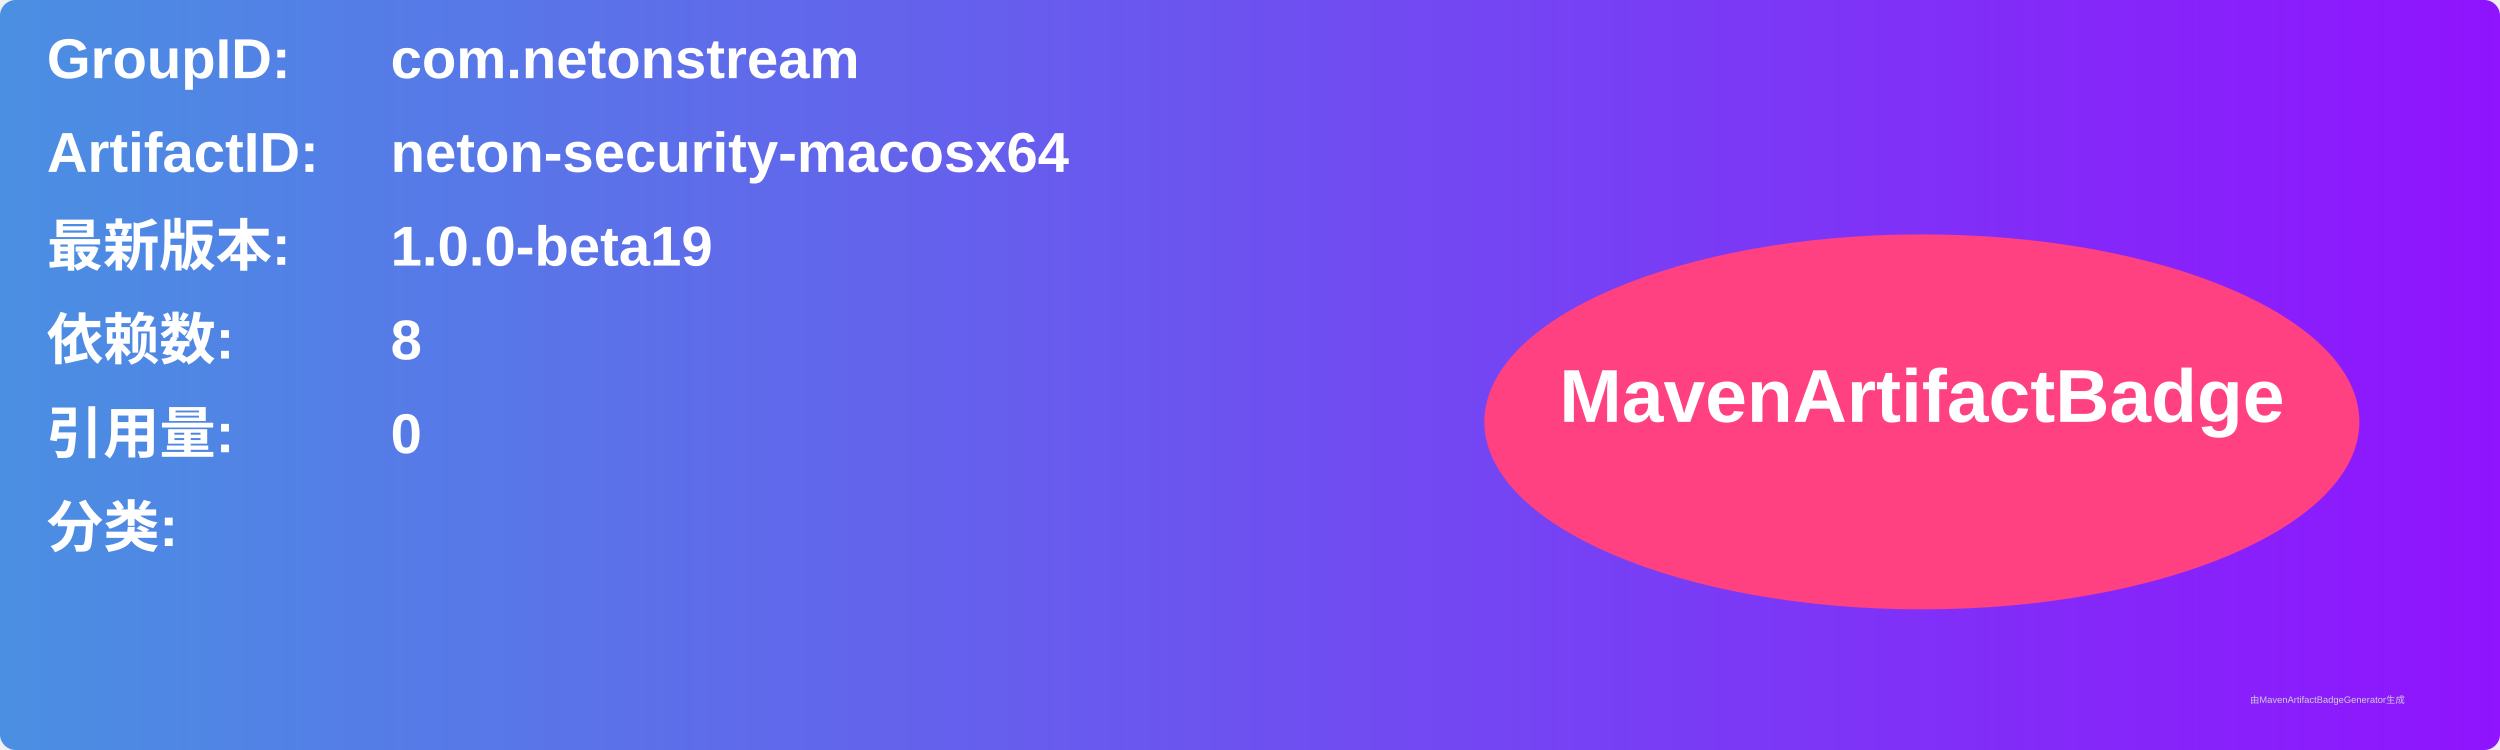
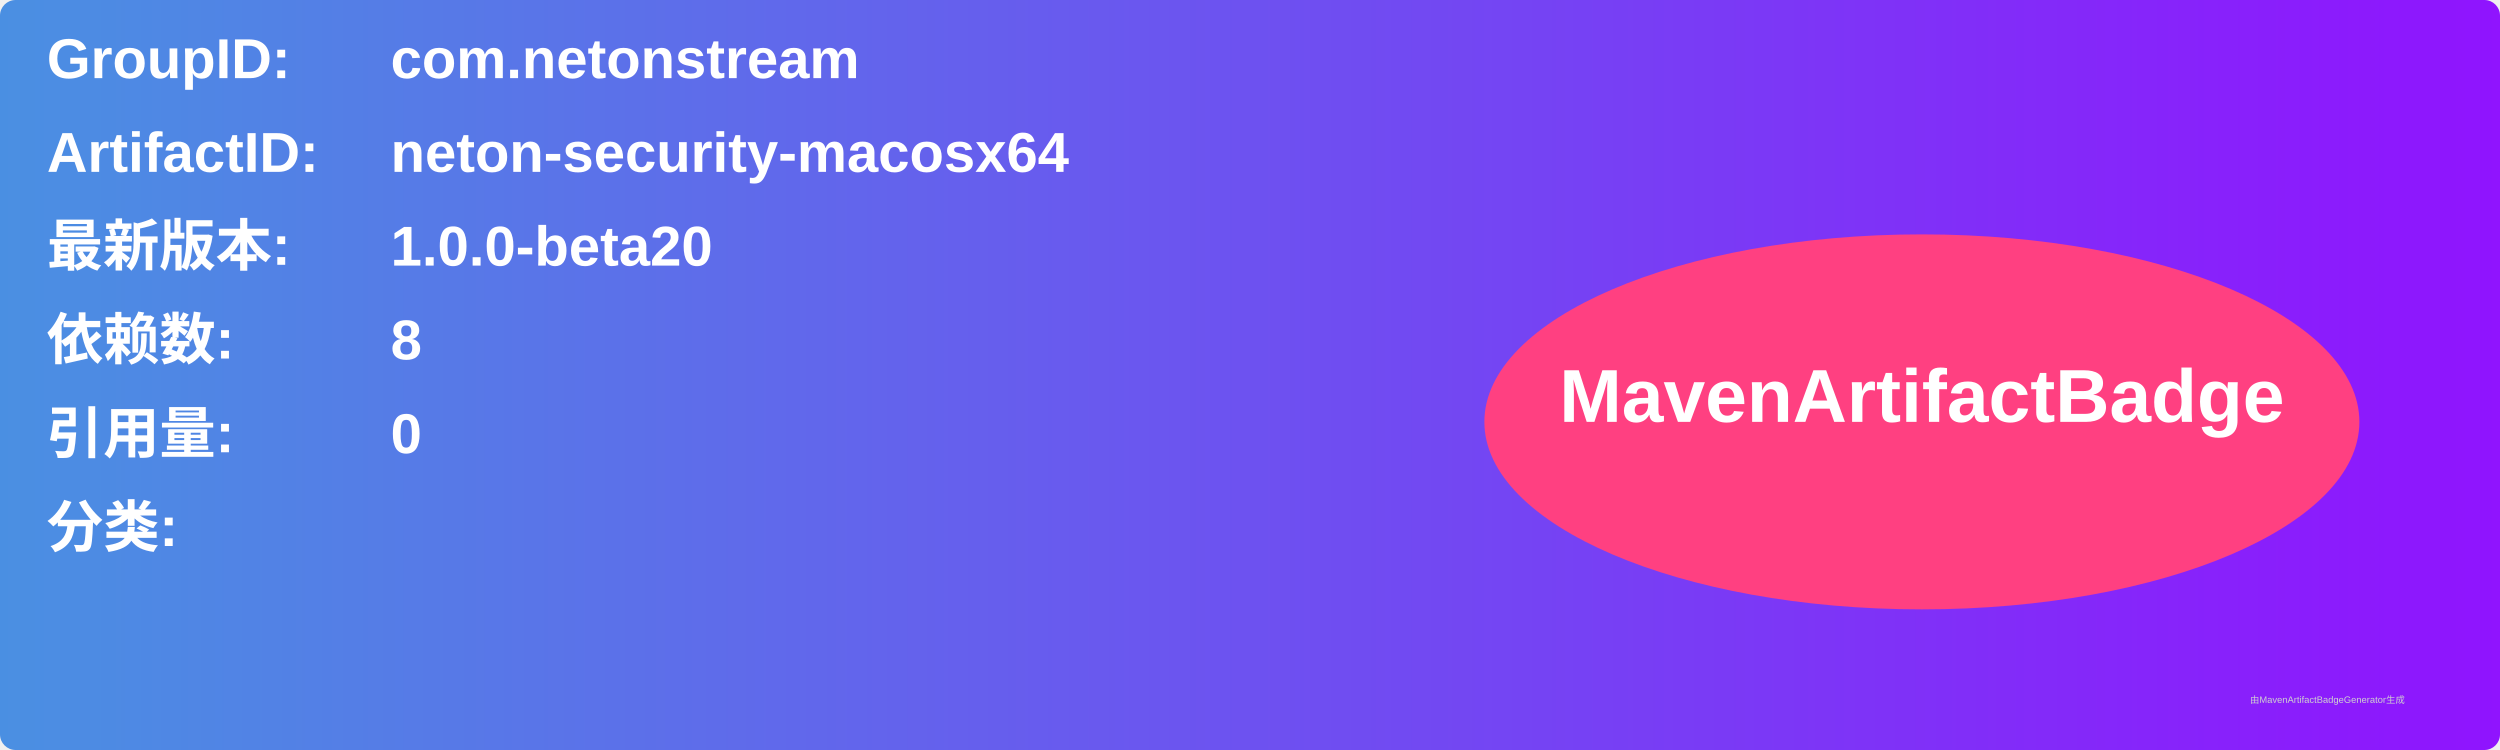
<svg xmlns="http://www.w3.org/2000/svg" width="800" height="240" viewBox="0 0 800 240">
  <linearGradient id="grad" x1="0%" y1="0%" x2="100%" y2="0%">
    <stop offset="0%" stop-color="#4a90e2" />
    <stop offset="100%" stop-color="#9013fe" />
  </linearGradient>
  <rect width="100%" height="100%" rx="5" ry="5" fill="url(#grad)" />
  <g transform="translate(15, 15)">
    <text x="0" y="10" font-family="Arial" font-size="18" fill="white" font-weight="bold" width="260">GroupID:</text>
    <text x="110" y="10" font-family="Arial" font-size="18" fill="white" font-weight="bold" width="460">com.netonstream</text>
    <text x="0" y="40" font-family="Arial" font-size="18" fill="white" font-weight="bold" width="260">ArtifactID:</text>
    <text x="110" y="40" font-family="Arial" font-size="18" fill="white" font-weight="bold" width="460">neton-security-macosx64</text>
    <text x="0" y="70" font-family="Arial" font-size="18" fill="white" font-weight="bold">最新版本:</text>
    <text x="110" y="70" font-family="Arial" font-size="18" fill="white" font-weight="bold">
-       <tspan font-weight="bold">1.0.0-beta19</tspan>
+       <tspan font-weight="bold">1.0.0-beta20</tspan>
    </text>
    <text x="0" y="100" font-family="Arial" font-size="18" fill="white" font-weight="bold">依赖数: </text>
    <text x="110" y="100" font-family="Arial" font-size="18" fill="white">
      <tspan font-weight="bold">8</tspan>
    </text>
    <text x="0" y="130" font-family="Arial" font-size="18" fill="white" font-weight="bold">引用量: </text>
    <text x="110" y="130" font-family="Arial" font-size="18" fill="white">
      <tspan font-weight="bold">0</tspan>
    </text>
    <text x="0" y="160" font-family="Arial" font-size="18" fill="white" font-weight="bold">分类:</text>
    <text x="10" y="190" font-family="Arial" font-size="10" fill="white">
      <tspan font-weight="bold" />
    </text>
    <ellipse cx="600" cy="120" rx="140" ry="60" fill="#ff4081" />
    <text x="600" y="120" text-anchor="middle" font-family="Arial" font-size="24" fill="white" font-weight="bold">MavenArtifactBadge</text>
  </g>
  <text x="720" y="225" font-family="Arial" font-size="3" fill="#d0d0d0">由MavenArtifactBadgeGenerator生成</text>
</svg>
